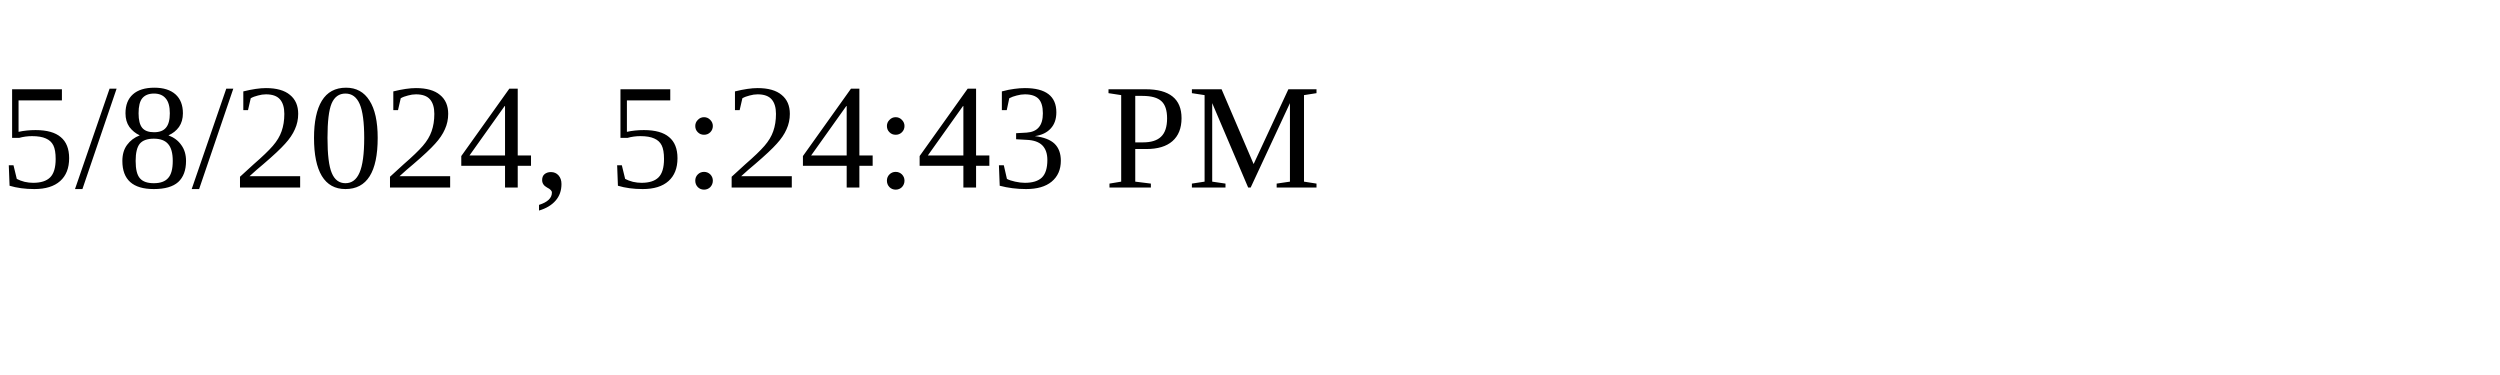
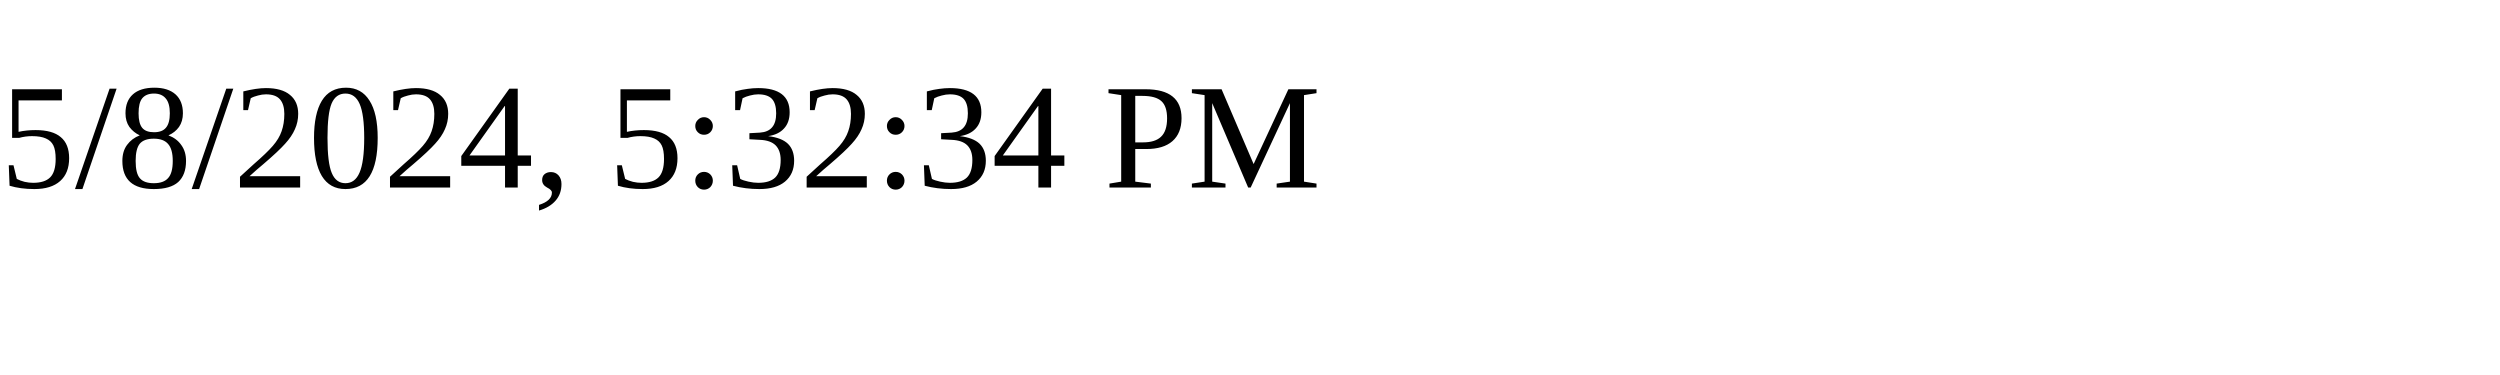
<svg xmlns="http://www.w3.org/2000/svg" height="30" width="200">
-   <text x="0" y="15">5/8/2024, 5:24:43 PM</text>
+   <text x="0" y="15">5/8/2024, 5:32:34 PM</text>
</svg>
